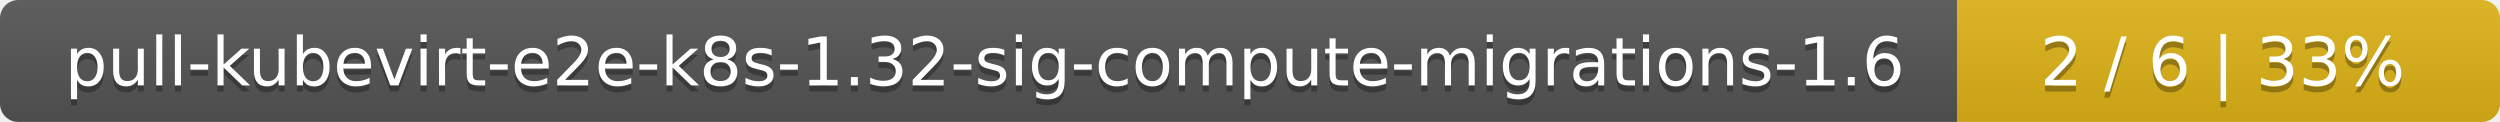
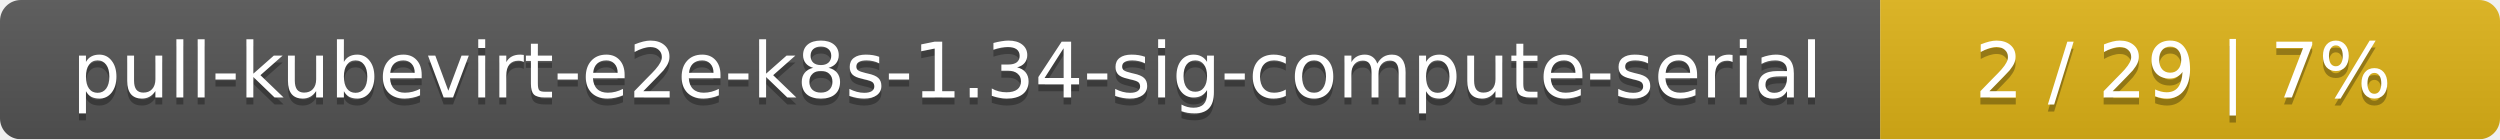
- <svg xmlns="http://www.w3.org/2000/svg" width="410" height="20">
+ <svg xmlns="http://www.w3.org/2000/svg" width="359" height="20">
  <linearGradient id="smooth" x2="0" y2="100%">
    <stop offset="0" stop-color="#bbb" stop-opacity=".1" />
    <stop offset="1" stop-opacity=".1" />
  </linearGradient>
  <mask id="round">
-     <rect width="410" height="20" rx="3" fill="#fff" />
+     <rect width="359" height="20" rx="3" fill="#fff" />
  </mask>
  <g mask="url(#round)">
-     <rect width="321" height="20" fill="#555" />
-     <rect x="321" width="89" height="20" fill="#dfb317" />
-     <rect width="410" height="20" fill="url(#smooth)" />
+     <rect width="270" height="20" fill="#555" />
+     <rect x="270" width="89" height="20" fill="#dfb317" />
+     <rect width="359" height="20" fill="url(#smooth)" />
  </g>
  <g fill="#fff" text-anchor="middle" font-family="DejaVu Sans,Verdana,Geneva,sans-serif" font-size="11">
-     <text x="161.5" y="15" fill="#010101" fill-opacity=".3">pull-kubevirt-e2e-k8s-1.32-sig-compute-migrations-1.6</text>
-     <text x="161.5" y="14">pull-kubevirt-e2e-k8s-1.32-sig-compute-migrations-1.6</text>
-     <text x="364.5" y="15" fill="#010101" fill-opacity=".3">2 / 6    |    33%</text>
-     <text x="364.5" y="14">2 / 6    |    33%</text>
+     <text x="136" y="15" fill="#010101" fill-opacity=".3">pull-kubevirt-e2e-k8s-1.34-sig-compute-serial</text>
+     <text x="136" y="14">pull-kubevirt-e2e-k8s-1.34-sig-compute-serial</text>
+     <text x="313.5" y="15" fill="#010101" fill-opacity=".3">2 / 29    |    7%</text>
+     <text x="313.5" y="14">2 / 29    |    7%</text>
  </g>
</svg>
